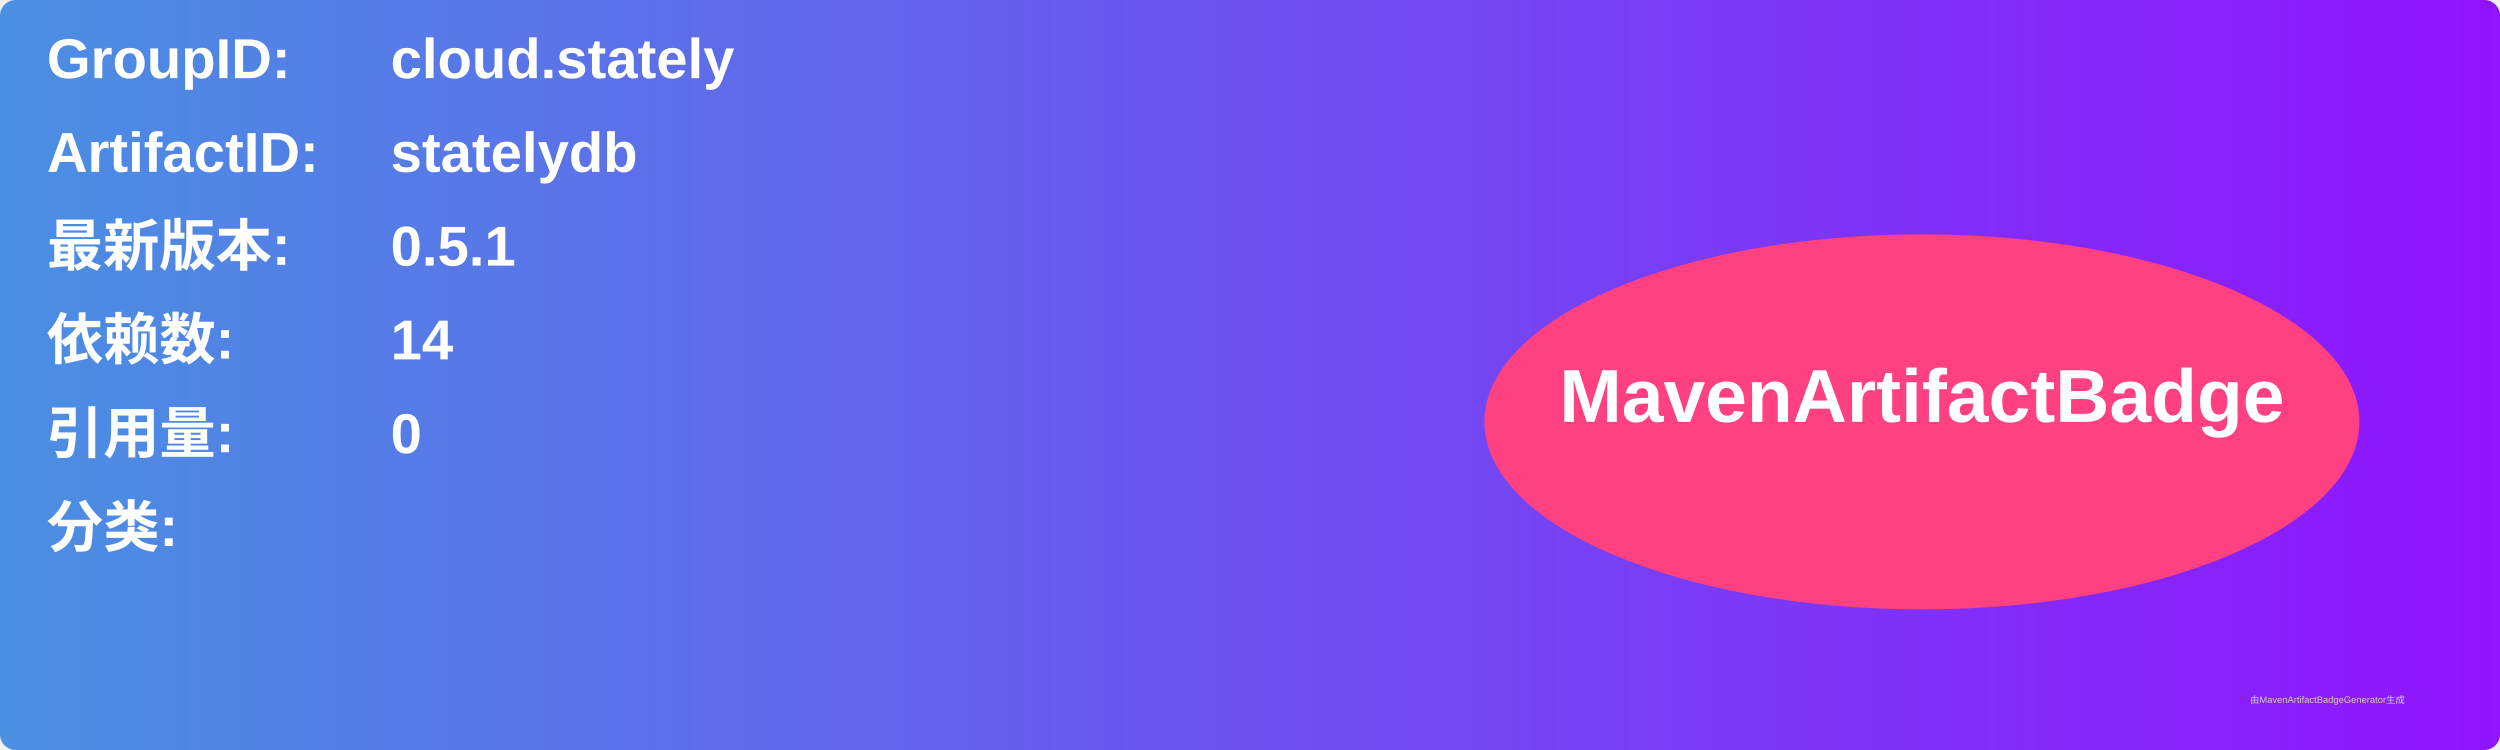
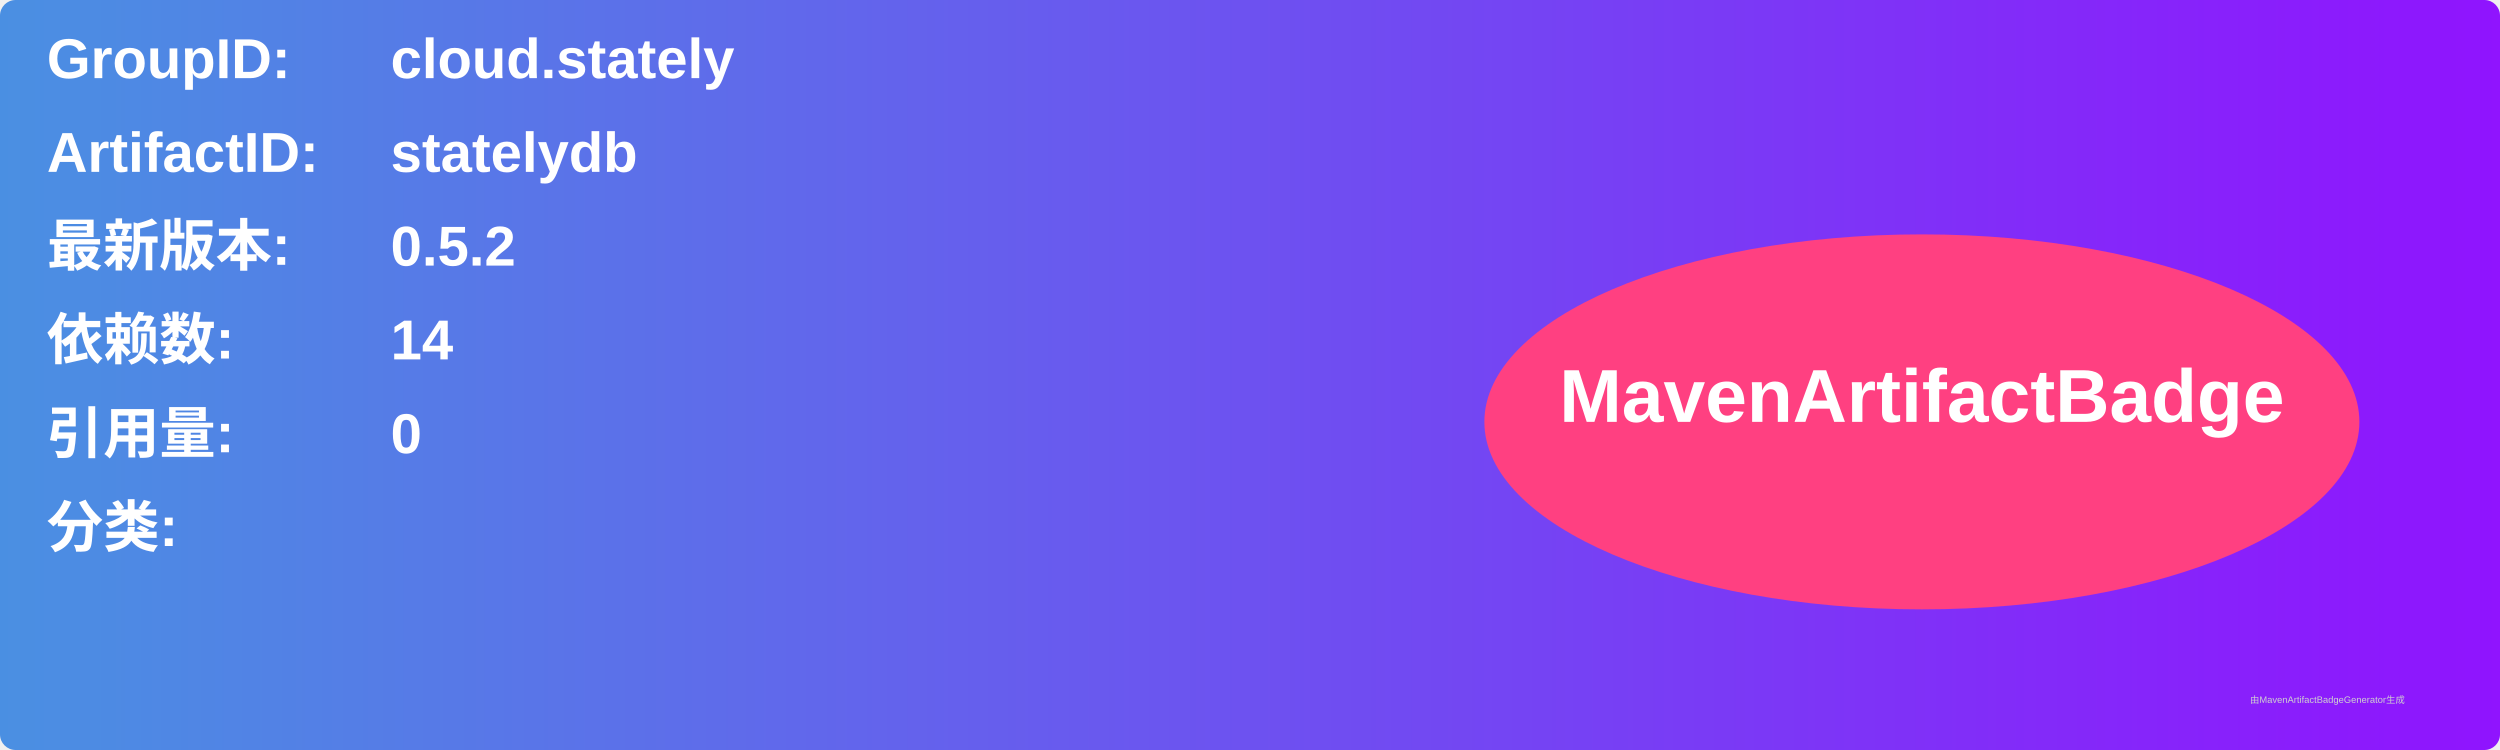
<svg xmlns="http://www.w3.org/2000/svg" width="800" height="240" viewBox="0 0 800 240">
  <linearGradient id="grad" x1="0%" y1="0%" x2="100%" y2="0%">
    <stop offset="0%" stop-color="#4a90e2" />
    <stop offset="100%" stop-color="#9013fe" />
  </linearGradient>
  <rect width="100%" height="100%" rx="5" ry="5" fill="url(#grad)" />
  <g transform="translate(15, 15)">
    <text x="0" y="10" font-family="Arial" font-size="18" fill="white" font-weight="bold" width="260">GroupID:</text>
    <text x="110" y="10" font-family="Arial" font-size="18" fill="white" font-weight="bold" width="460">cloud.stately</text>
    <text x="0" y="40" font-family="Arial" font-size="18" fill="white" font-weight="bold" width="260">ArtifactID:</text>
    <text x="110" y="40" font-family="Arial" font-size="18" fill="white" font-weight="bold" width="460">statelydb</text>
    <text x="0" y="70" font-family="Arial" font-size="18" fill="white" font-weight="bold">最新版本:</text>
    <text x="110" y="70" font-family="Arial" font-size="18" fill="white" font-weight="bold">
-       <tspan font-weight="bold">0.5.1</tspan>
+       <tspan font-weight="bold">0.5.2</tspan>
    </text>
    <text x="0" y="100" font-family="Arial" font-size="18" fill="white" font-weight="bold">依赖数: </text>
    <text x="110" y="100" font-family="Arial" font-size="18" fill="white">
      <tspan font-weight="bold">14</tspan>
    </text>
    <text x="0" y="130" font-family="Arial" font-size="18" fill="white" font-weight="bold">引用量: </text>
    <text x="110" y="130" font-family="Arial" font-size="18" fill="white">
      <tspan font-weight="bold">0</tspan>
    </text>
    <text x="0" y="160" font-family="Arial" font-size="18" fill="white" font-weight="bold">分类:</text>
    <text x="10" y="190" font-family="Arial" font-size="10" fill="white">
      <tspan font-weight="bold" />
    </text>
    <ellipse cx="600" cy="120" rx="140" ry="60" fill="#ff4081" />
    <text x="600" y="120" text-anchor="middle" font-family="Arial" font-size="24" fill="white" font-weight="bold">MavenArtifactBadge</text>
  </g>
  <text x="720" y="225" font-family="Arial" font-size="3" fill="#d0d0d0">由MavenArtifactBadgeGenerator生成</text>
</svg>
